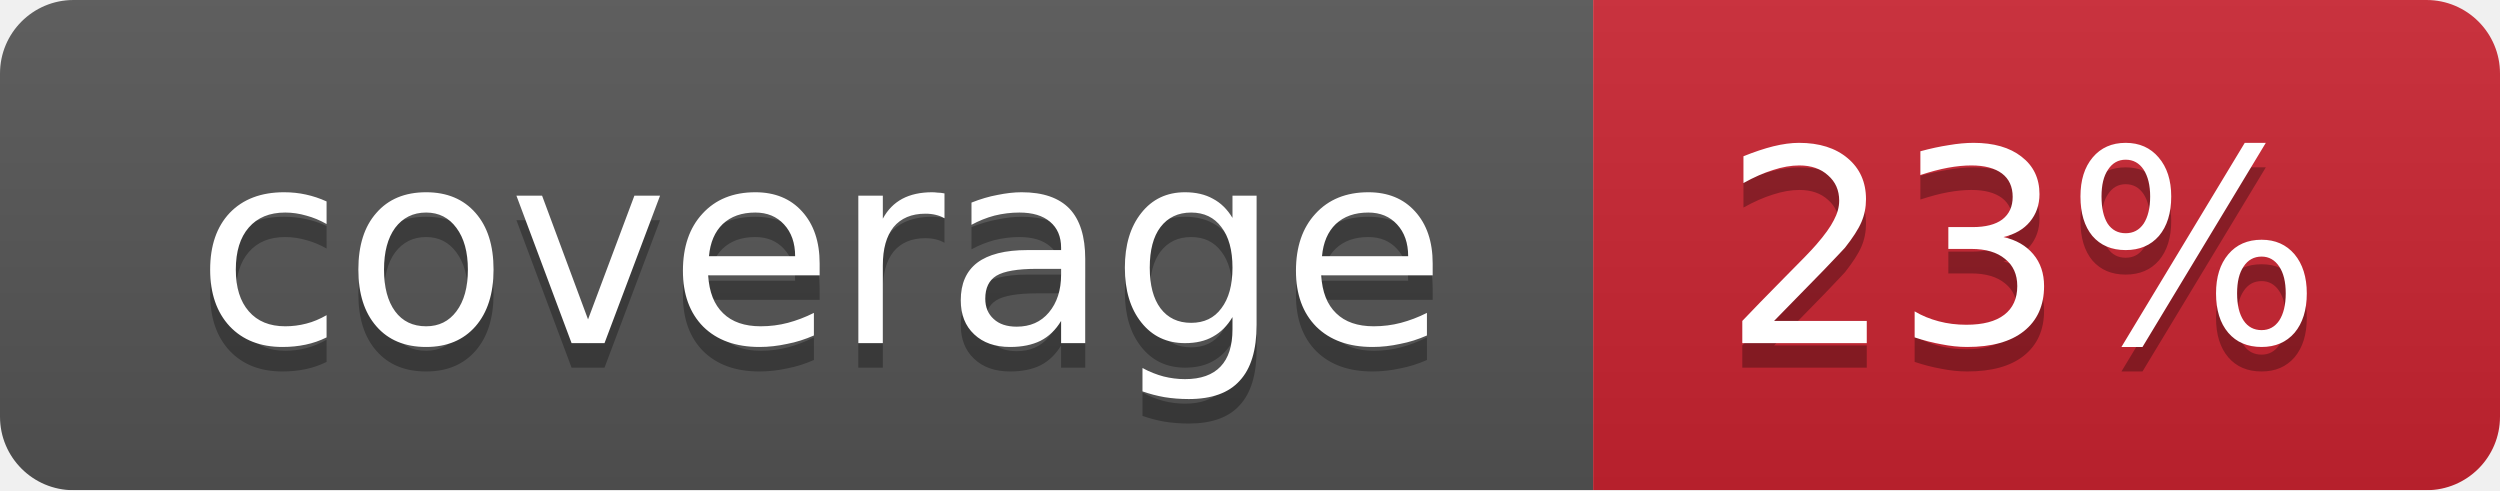
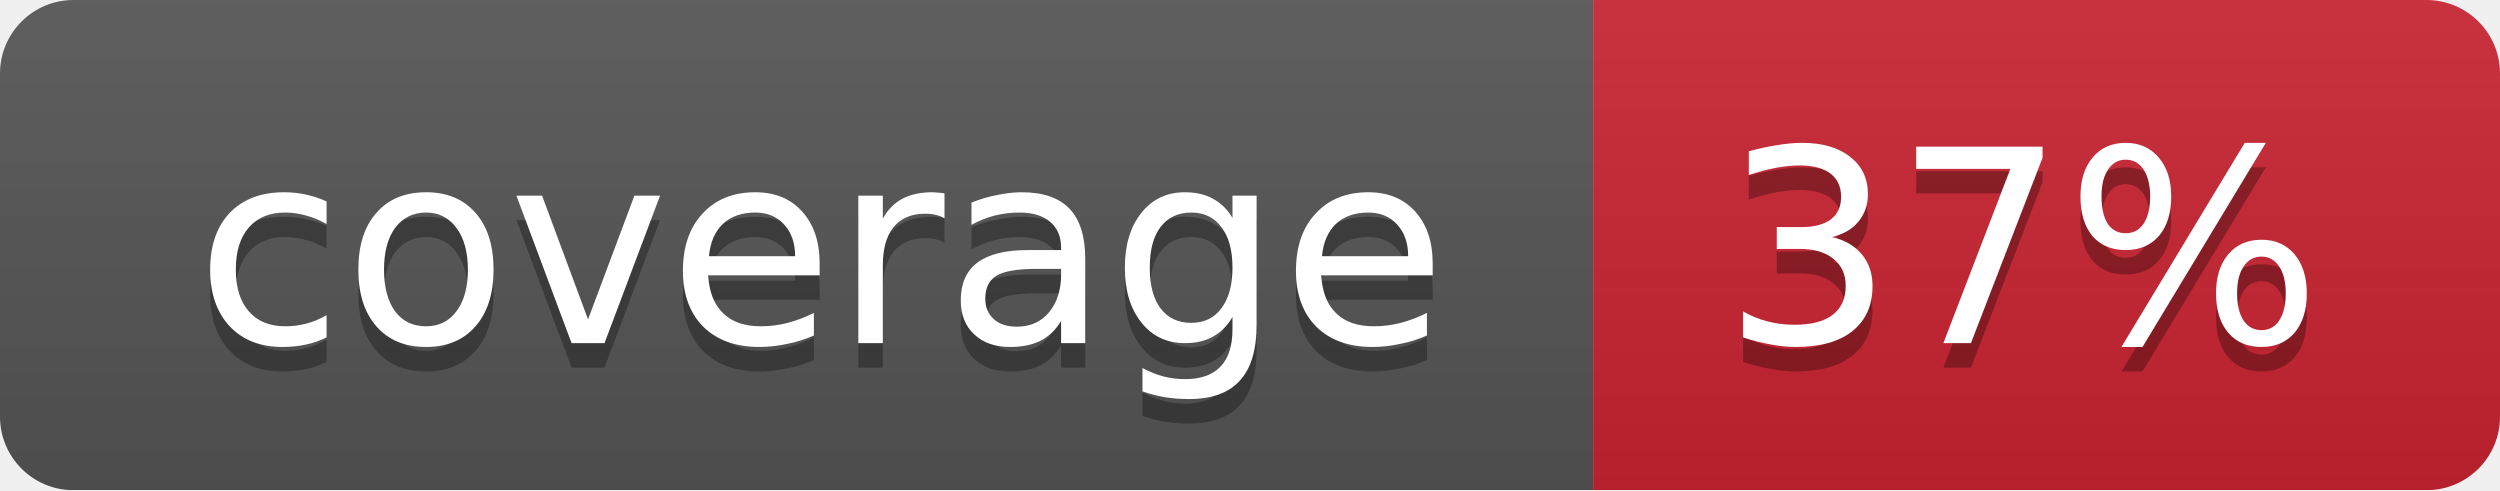
<svg xmlns="http://www.w3.org/2000/svg" width="102" height="20">
  <linearGradient id="smooth" x2="0" y2="100%">
    <stop offset="0" stop-color="#bbb" stop-opacity=".1" />
    <stop offset="1" stop-opacity=".1" />
  </linearGradient>
  <mask id="round">
    <rect width="102" height="20" rx="3" fill="#fff" />
  </mask>
  <g mask="url(#round)">
    <rect width="65" height="20" fill="#555" />
    <rect x="65" width="37" height="20" fill="#cb2431" />
    <rect width="102" height="20" fill="url(#smooth)" />
  </g>
  <g fill="#fff" text-anchor="middle" font-family="DejaVu Sans,Verdana,Geneva,sans-serif" font-size="11">
    <text x="33.5" y="15" fill="#010101" fill-opacity=".3">coverage</text>
    <text x="33.5" y="14">coverage</text>
-     <text x="82.5" y="15" fill="#010101" fill-opacity=".3">23%</text>
-     <text x="82.5" y="14">23%</text>
+     <text x="82.5" y="15" fill="#010101" fill-opacity=".3">37%</text>
+     <text x="82.5" y="14">37%</text>
  </g>
</svg>
